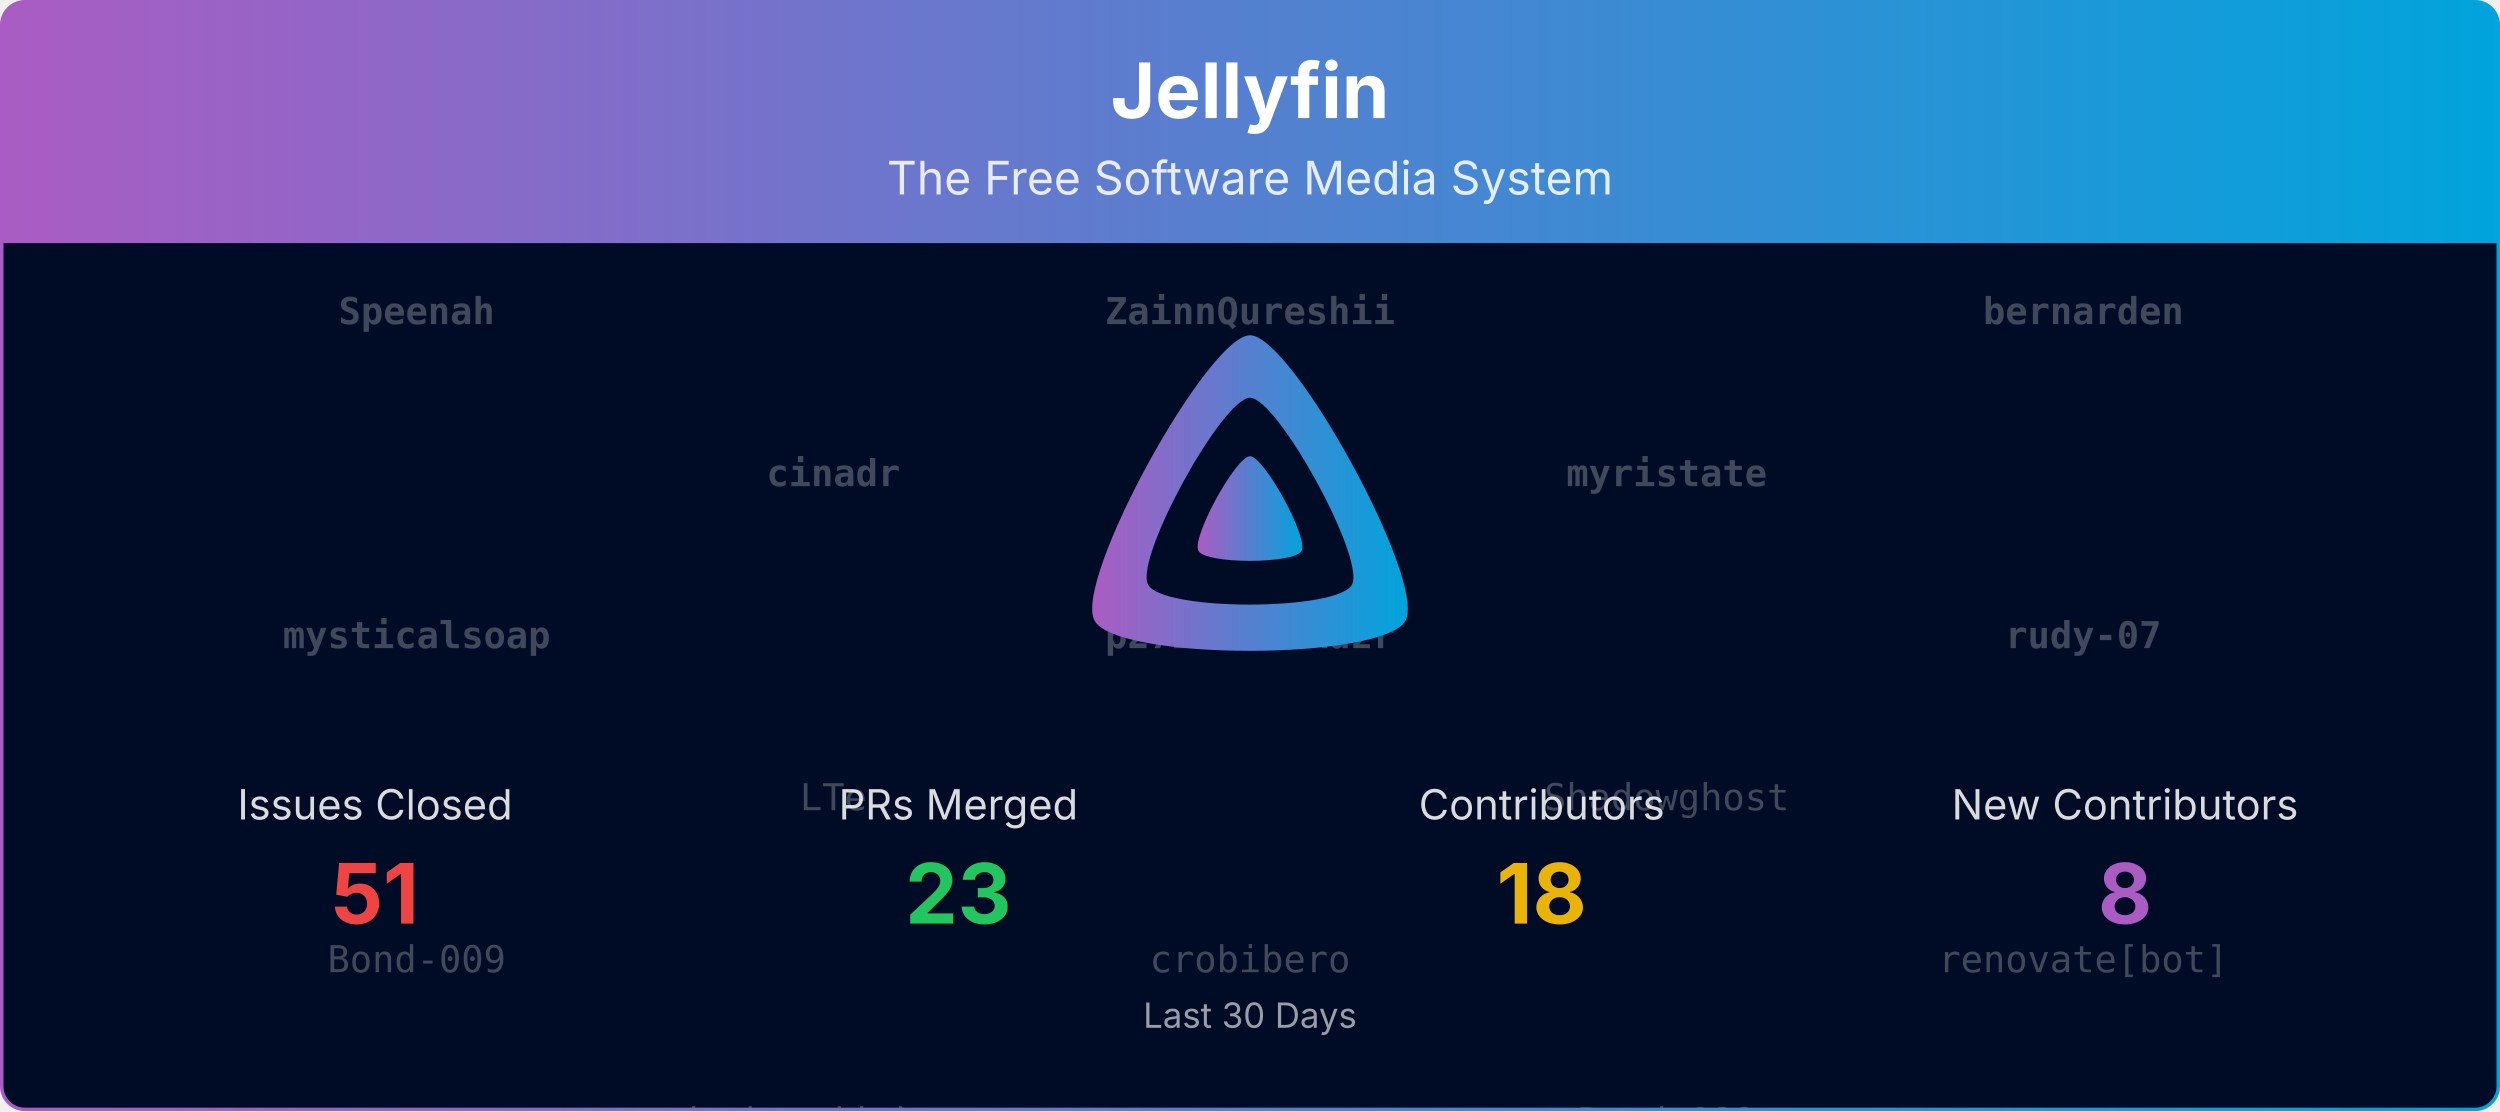
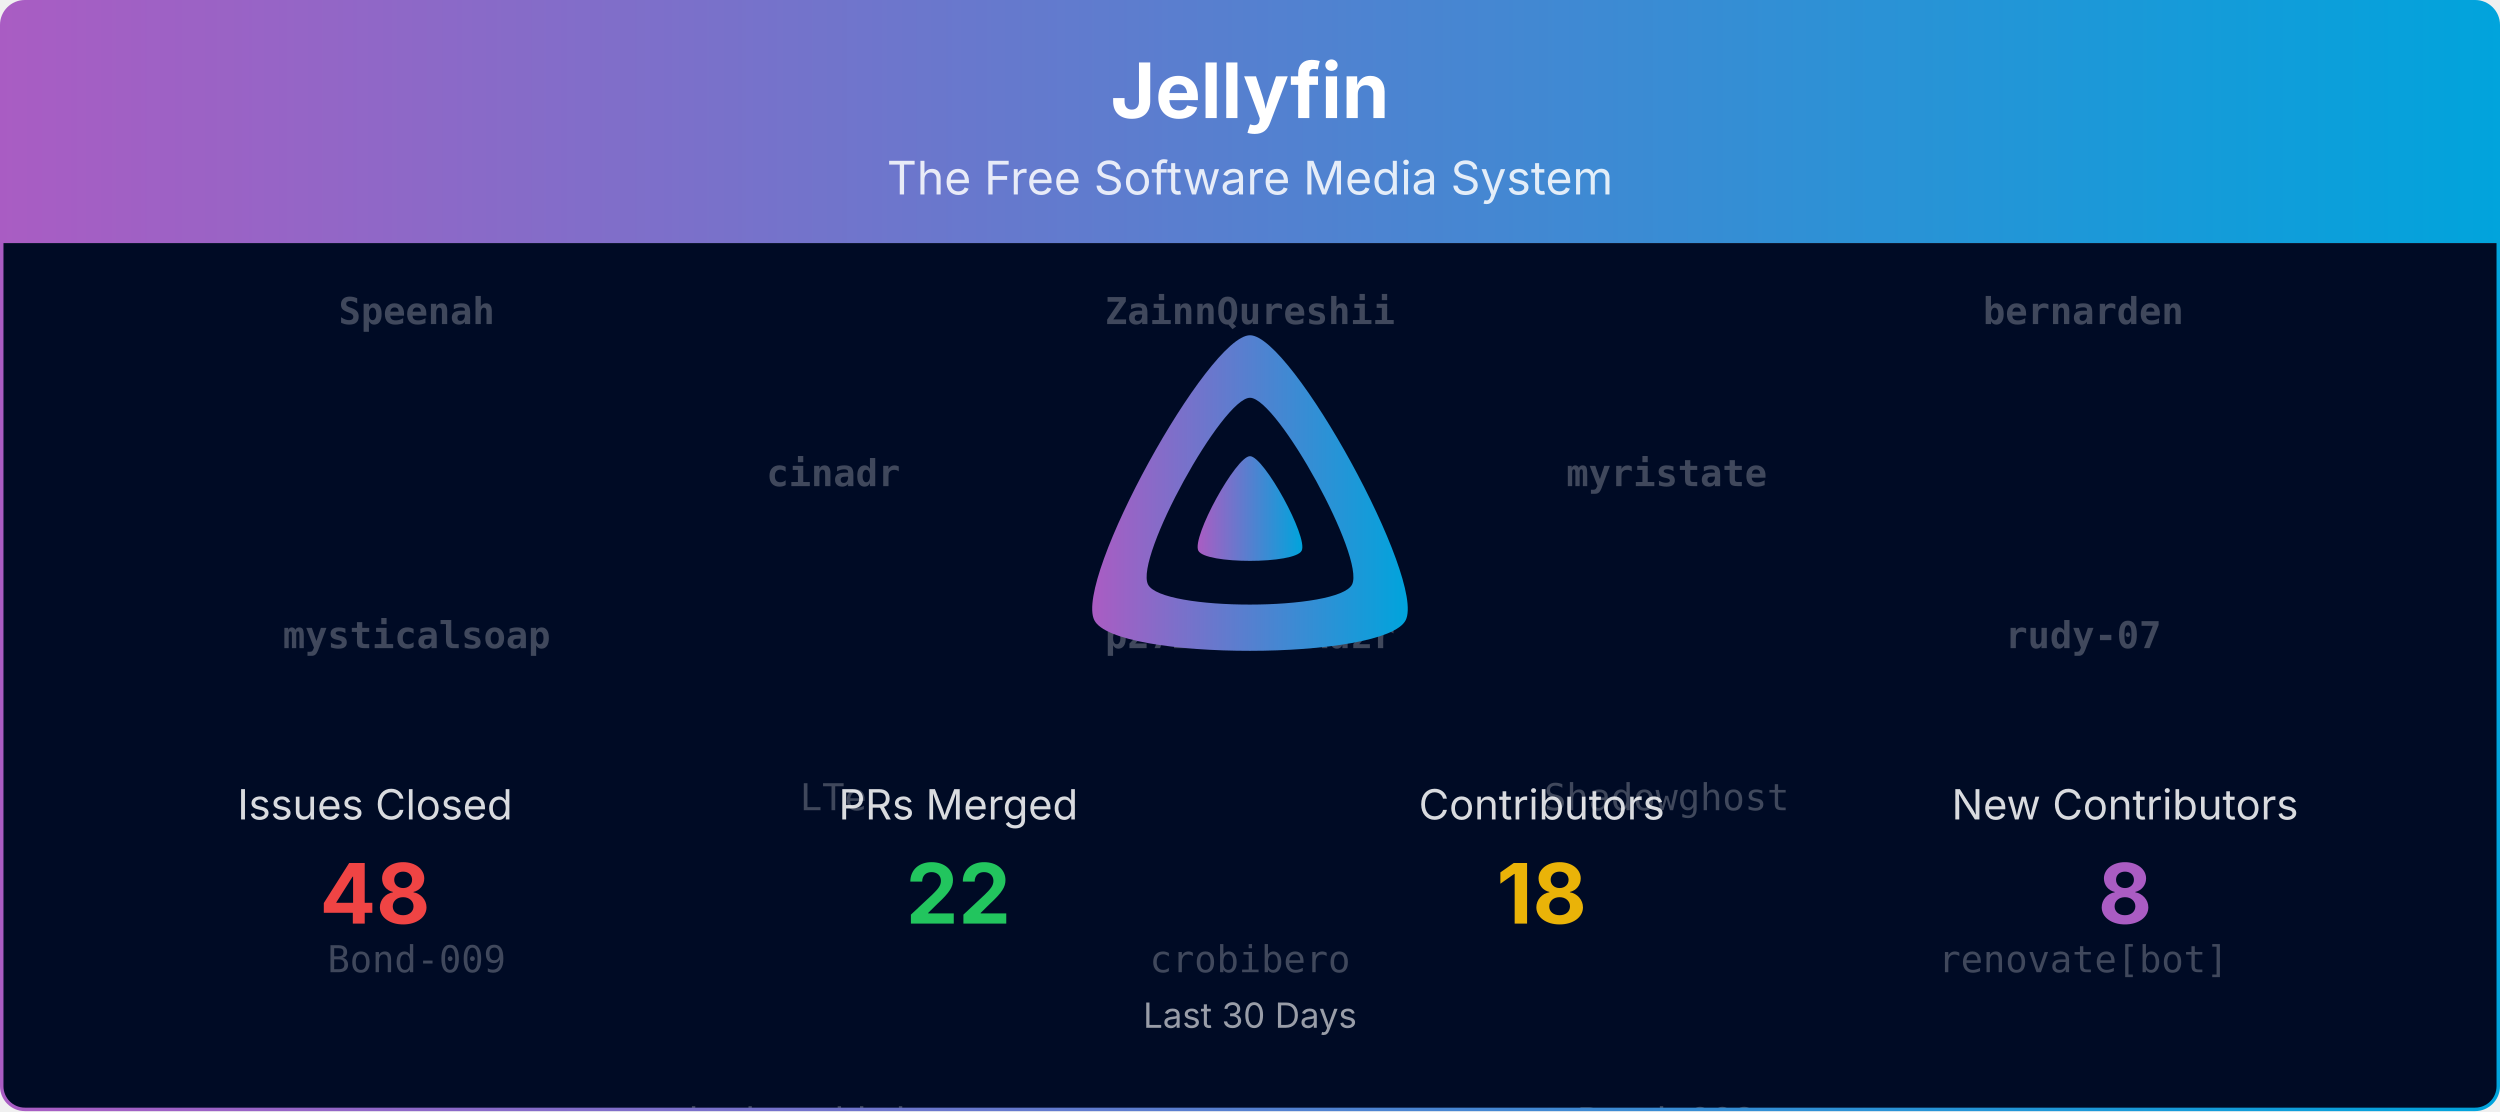
<svg xmlns="http://www.w3.org/2000/svg" viewBox="0 0 1080 480" width="100%" role="img" aria-label="Jellyfin">
  <defs>
    <linearGradient id="banner-jellyfin-grad" x1="0" y1="0" x2="1" y2="0">
      <stop offset="0%" stop-color="#AA5CC3" />
      <stop offset="100%" stop-color="#00A4DC" />
    </linearGradient>
    <clipPath id="banner-jellyfin-grad-clip">
      <rect x="0.75" y="0.75" width="1078.5" height="478.5" rx="10" ry="10" />
    </clipPath>
  </defs>
  <defs>
    <clipPath id="banner-jellyfin-grad-rain-clip">
      <rect x="0.75" y="105" width="1078.5" height="374.25" />
    </clipPath>
  </defs>
  <g clip-path="url(#banner-jellyfin-grad-clip)">
    <path d="M0.75,10.75 A10.0,10.0 0 0 1 10.75,0.75 L1069.25,0.75 A10.0,10.0 0 0 1 1079.25,10.75 L1079.25,105.00 L0.75,105.00 Z" fill="url(#banner-jellyfin-grad)" />
    <text x="540.0" y="51" text-anchor="middle" font-size="33" font-weight="700" font-family="Plus Jakarta Sans, system-ui, -apple-system, Segoe UI, sans-serif" fill="#ffffff">Jellyfin</text>
    <text x="540.0" y="84" text-anchor="middle" font-size="20" font-family="Plus Jakarta Sans, system-ui, -apple-system, Segoe UI, sans-serif" fill="#ffffff" opacity="0.85">The Free Software Media System</text>
    <rect x="0.75" y="105" width="1078.5" height="374.25" fill="#000b25" />
    <g opacity="0.25" clip-path="url(#banner-jellyfin-grad-rain-clip)" font-family="ui-monospace, SFMono-Regular, Menlo, Consolas, monospace" font-size="16" fill="#ffffff" text-anchor="middle">
      <g transform="translate(180.00,105)">
        <g>
          <animateTransform attributeName="transform" type="translate" values="0,-560;0,0" dur="13.33s" begin="-0.00s" repeatCount="indefinite" />
          <text y="35.0" font-weight="700">Speenah</text>
          <text y="175.0" font-weight="700">mysticalsoap</text>
          <text y="315.0">Bond-009</text>
          <text y="455.0">martimarkov</text>
          <text y="595.0" font-weight="700">Speenah</text>
          <text y="735.0" font-weight="700">mysticalsoap</text>
          <text y="875.0">Bond-009</text>
          <text y="1015.0">martimarkov</text>
        </g>
      </g>
      <g transform="translate(540.00,105)">
        <g>
          <animateTransform attributeName="transform" type="translate" values="0,-560;0,0" dur="13.33s" begin="-1.91s" repeatCount="indefinite" />
          <text y="35.0" font-weight="700">ZainnQureshii</text>
          <text y="175.0" font-weight="700">p27ZuH6CNAdzr</text>
          <text y="315.0">crobibero</text>
          <text y="455.0">HaraldNordgren</text>
          <text y="595.0" font-weight="700">ZainnQureshii</text>
          <text y="735.0" font-weight="700">p27ZuH6CNAdzr</text>
          <text y="875.0">crobibero</text>
          <text y="1015.0">HaraldNordgren</text>
        </g>
      </g>
      <g transform="translate(900.00,105)">
        <g>
          <animateTransform attributeName="transform" type="translate" values="0,-560;0,0" dur="13.33s" begin="-3.82s" repeatCount="indefinite" />
          <text y="35.0" font-weight="700">bernarden</text>
          <text y="175.0" font-weight="700">rudy-07</text>
          <text y="315.0">renovate[bot]</text>
          <text y="455.0">gnattu</text>
          <text y="595.0" font-weight="700">bernarden</text>
          <text y="735.0" font-weight="700">rudy-07</text>
          <text y="875.0">renovate[bot]</text>
          <text y="1015.0">gnattu</text>
        </g>
      </g>
      <g transform="translate(360.00,105)">
        <g>
          <animateTransform attributeName="transform" type="translate" values="0,-560;0,0" dur="13.33s" begin="-5.73s" repeatCount="indefinite" />
          <text y="105.0" font-weight="700">cinadr</text>
          <text y="245.0">LTe</text>
          <text y="385.0">thedreaddpirate</text>
          <text y="525.0">jordanmichaelrushing</text>
          <text y="665.0" font-weight="700">cinadr</text>
          <text y="805.0">LTe</text>
          <text y="945.0">thedreaddpirate</text>
          <text y="1085.0">jordanmichaelrushing</text>
        </g>
      </g>
      <g transform="translate(720.00,105)">
        <g>
          <animateTransform attributeName="transform" type="translate" values="0,-560;0,0" dur="13.33s" begin="-7.64s" repeatCount="indefinite" />
          <text y="105.0" font-weight="700">myristate</text>
          <text y="245.0">Shadowghost</text>
          <text y="385.0">Bond-009</text>
          <text y="525.0">martimarkov</text>
          <text y="665.0" font-weight="700">myristate</text>
          <text y="805.0">Shadowghost</text>
          <text y="945.0">Bond-009</text>
          <text y="1085.0">martimarkov</text>
        </g>
      </g>
    </g>
    <g transform="translate(465.00,138.00) scale(0.29297)">
      <path fill="url(#banner-jellyfin-grad)" fill-rule="evenodd" d="M256,23.3c-61.6,0-259.8,359.4-229.6,420.1s429.3,60,459.2,0S317.6,23.3,256,23.3zM406.5,390.8c-19.6,39.3-281.1,39.8-300.9,0s110.1-275.3,150.4-275.3S426.1,351.4,406.5,390.8z" />
      <path fill="url(#banner-jellyfin-grad)" d="M256,201.6c-20.4,0-86.2,119.3-76.2,139.4s142.5,19.9,152.4,0S276.5,201.6,256,201.6z" />
    </g>
    <text x="162.0" y="354.0" text-anchor="middle" font-size="18" font-family="Plus Jakarta Sans, system-ui, -apple-system, Segoe UI, sans-serif" fill="#ffffff" opacity="0.85">Issues Closed</text>
-     <text x="162.0" y="399.0" text-anchor="middle" font-size="36" font-weight="700" font-family="Plus Jakarta Sans, system-ui, -apple-system, Segoe UI, sans-serif" fill="#ef4444">51</text>
+     <text x="162.0" y="399.0" text-anchor="middle" font-size="36" font-weight="700" font-family="Plus Jakarta Sans, system-ui, -apple-system, Segoe UI, sans-serif" fill="#ef4444">48</text>
    <text x="414.0" y="354.0" text-anchor="middle" font-size="18" font-family="Plus Jakarta Sans, system-ui, -apple-system, Segoe UI, sans-serif" fill="#ffffff" opacity="0.85">PRs Merged</text>
-     <text x="414.0" y="399.0" text-anchor="middle" font-size="36" font-weight="700" font-family="Plus Jakarta Sans, system-ui, -apple-system, Segoe UI, sans-serif" fill="#22c55e">23</text>
+     <text x="414.0" y="399.0" text-anchor="middle" font-size="36" font-weight="700" font-family="Plus Jakarta Sans, system-ui, -apple-system, Segoe UI, sans-serif" fill="#22c55e">22</text>
    <text x="666.0" y="354.0" text-anchor="middle" font-size="18" font-family="Plus Jakarta Sans, system-ui, -apple-system, Segoe UI, sans-serif" fill="#ffffff" opacity="0.85">Contributors</text>
    <text x="666.0" y="399.0" text-anchor="middle" font-size="36" font-weight="700" font-family="Plus Jakarta Sans, system-ui, -apple-system, Segoe UI, sans-serif" fill="#eab308">18</text>
    <text x="918.0" y="354.0" text-anchor="middle" font-size="18" font-family="Plus Jakarta Sans, system-ui, -apple-system, Segoe UI, sans-serif" fill="#ffffff" opacity="0.85">New Contributors</text>
    <text x="918.0" y="399.0" text-anchor="middle" font-size="36" font-weight="700" font-family="Plus Jakarta Sans, system-ui, -apple-system, Segoe UI, sans-serif" fill="#AA5CC3">8</text>
    <text x="540.0" y="444.0" text-anchor="middle" font-size="15" font-family="Plus Jakarta Sans, system-ui, -apple-system, Segoe UI, sans-serif" fill="#ffffff" opacity="0.6">Last 30 Days</text>
  </g>
  <rect x="0.75" y="0.75" width="1078.5" height="478.5" rx="10" ry="10" fill="none" stroke="url(#banner-jellyfin-grad)" stroke-width="1.5" />
</svg>
